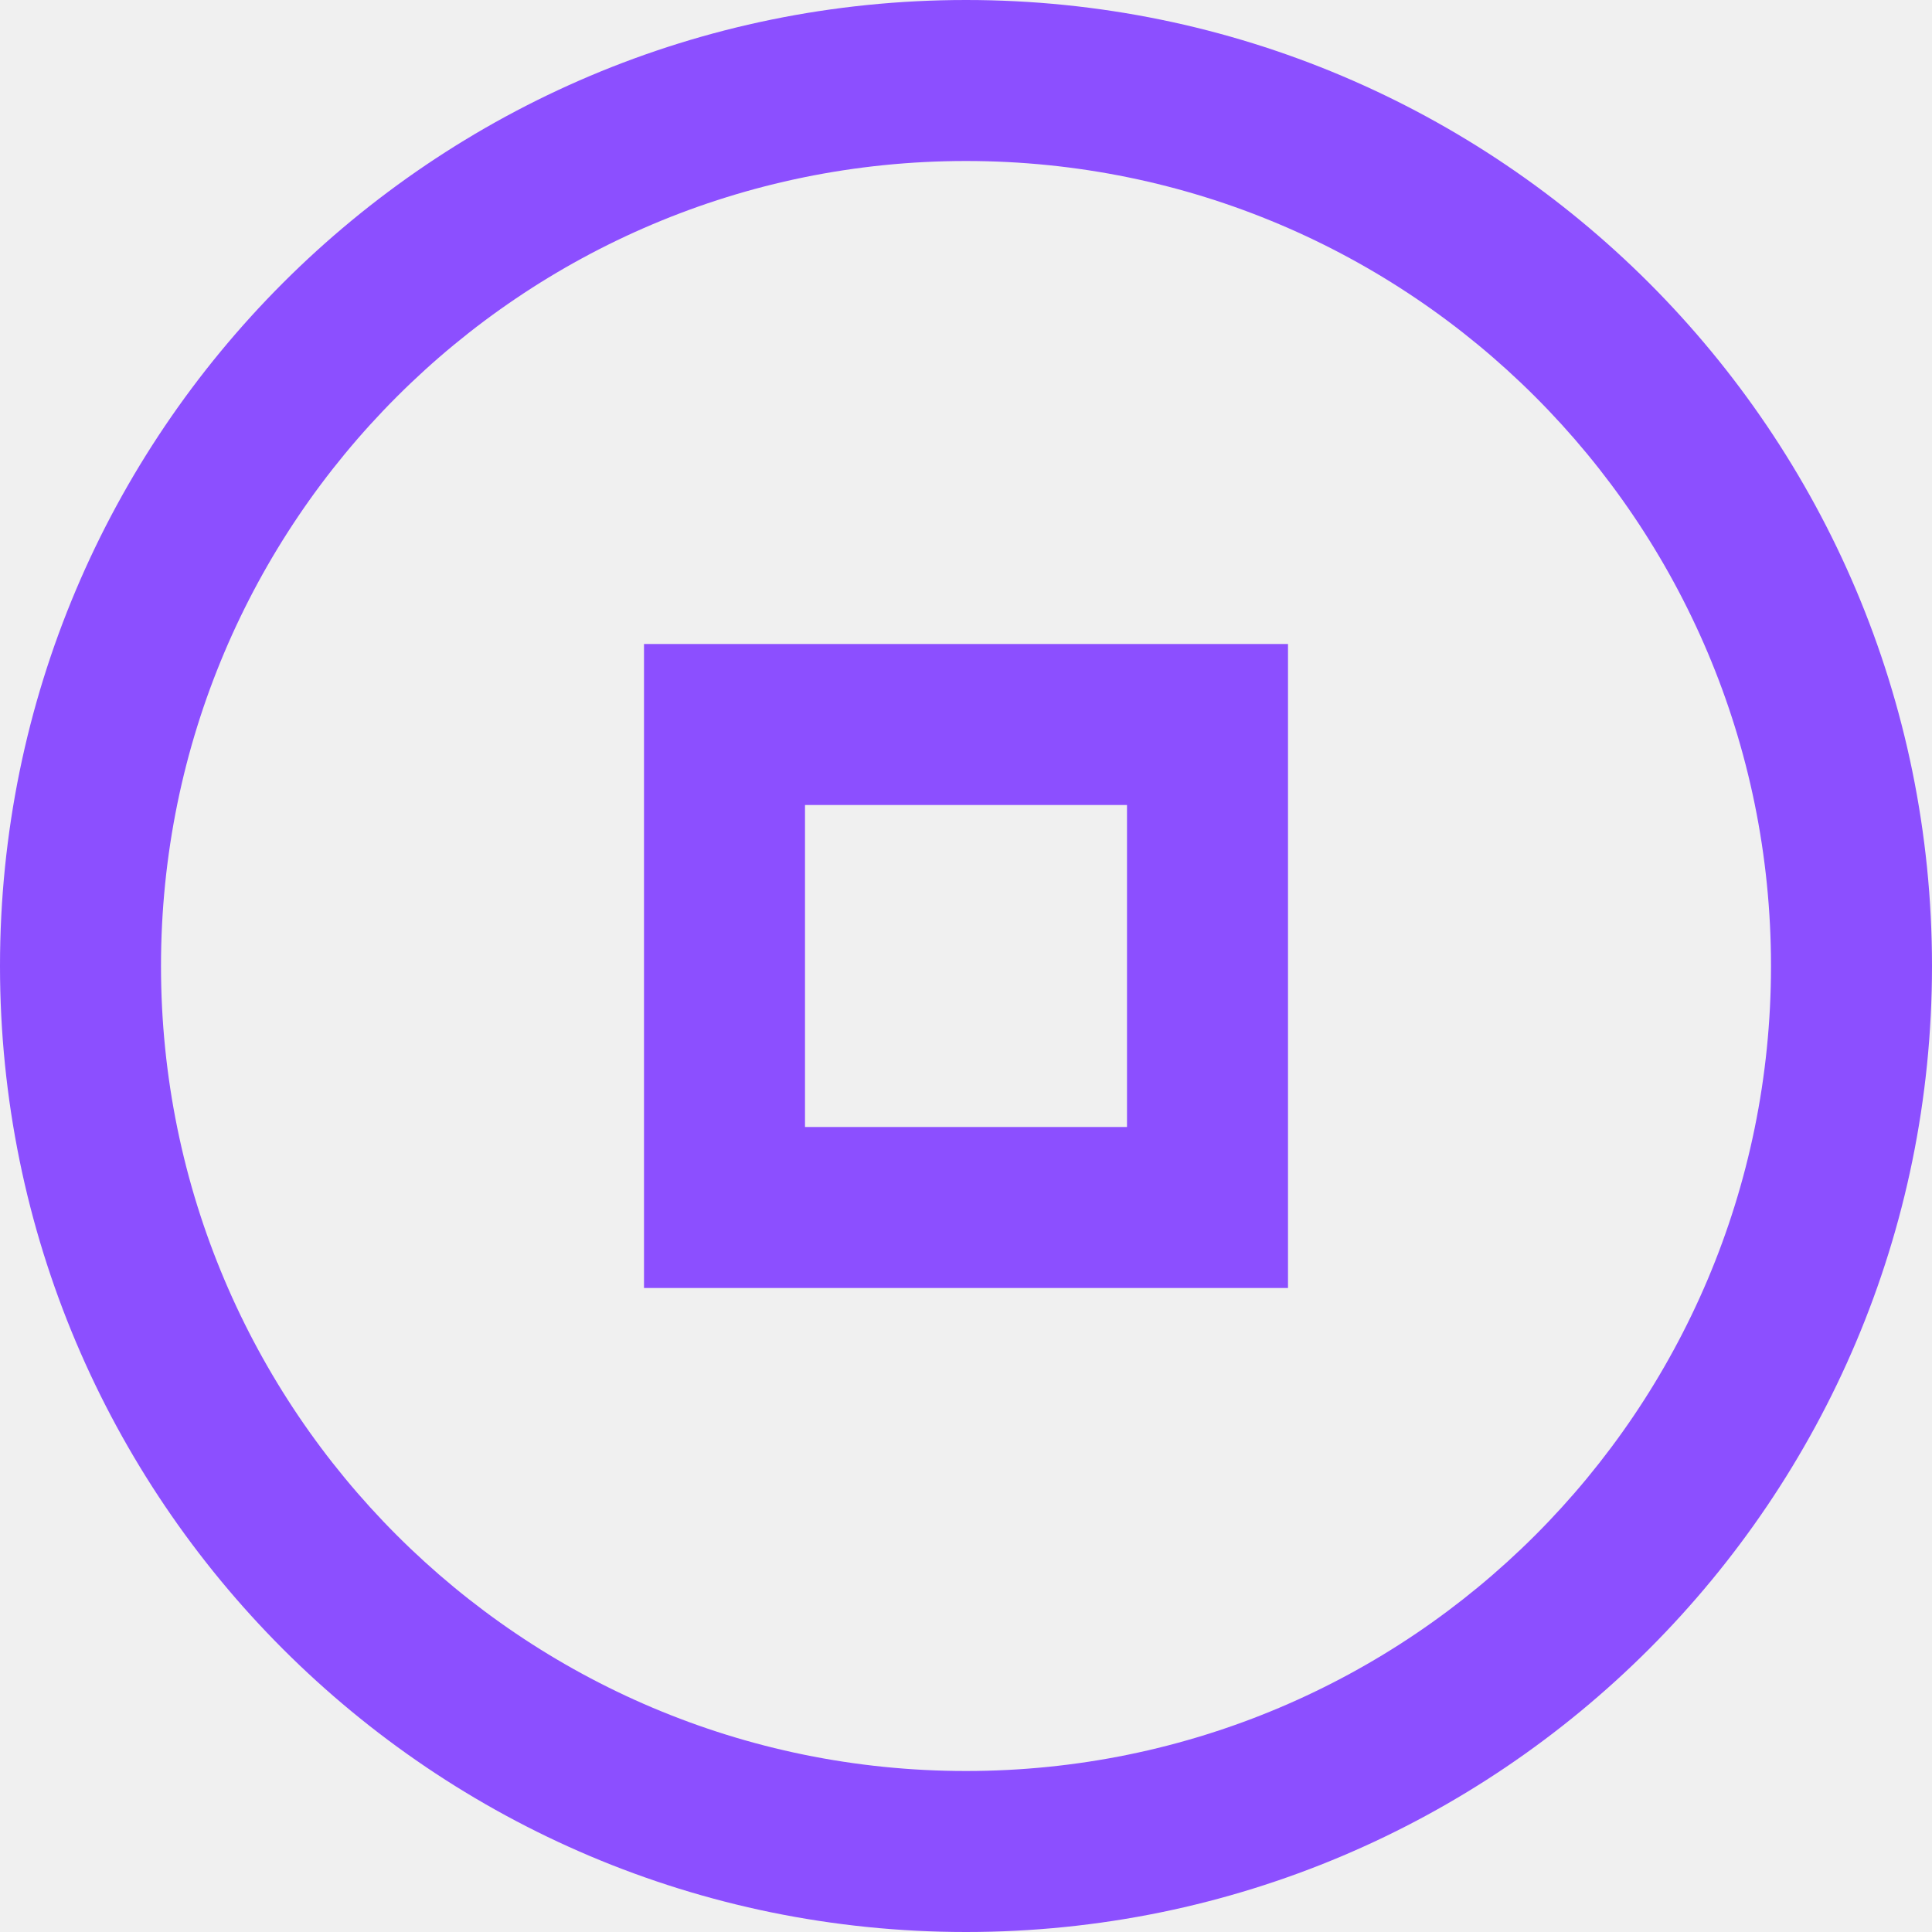
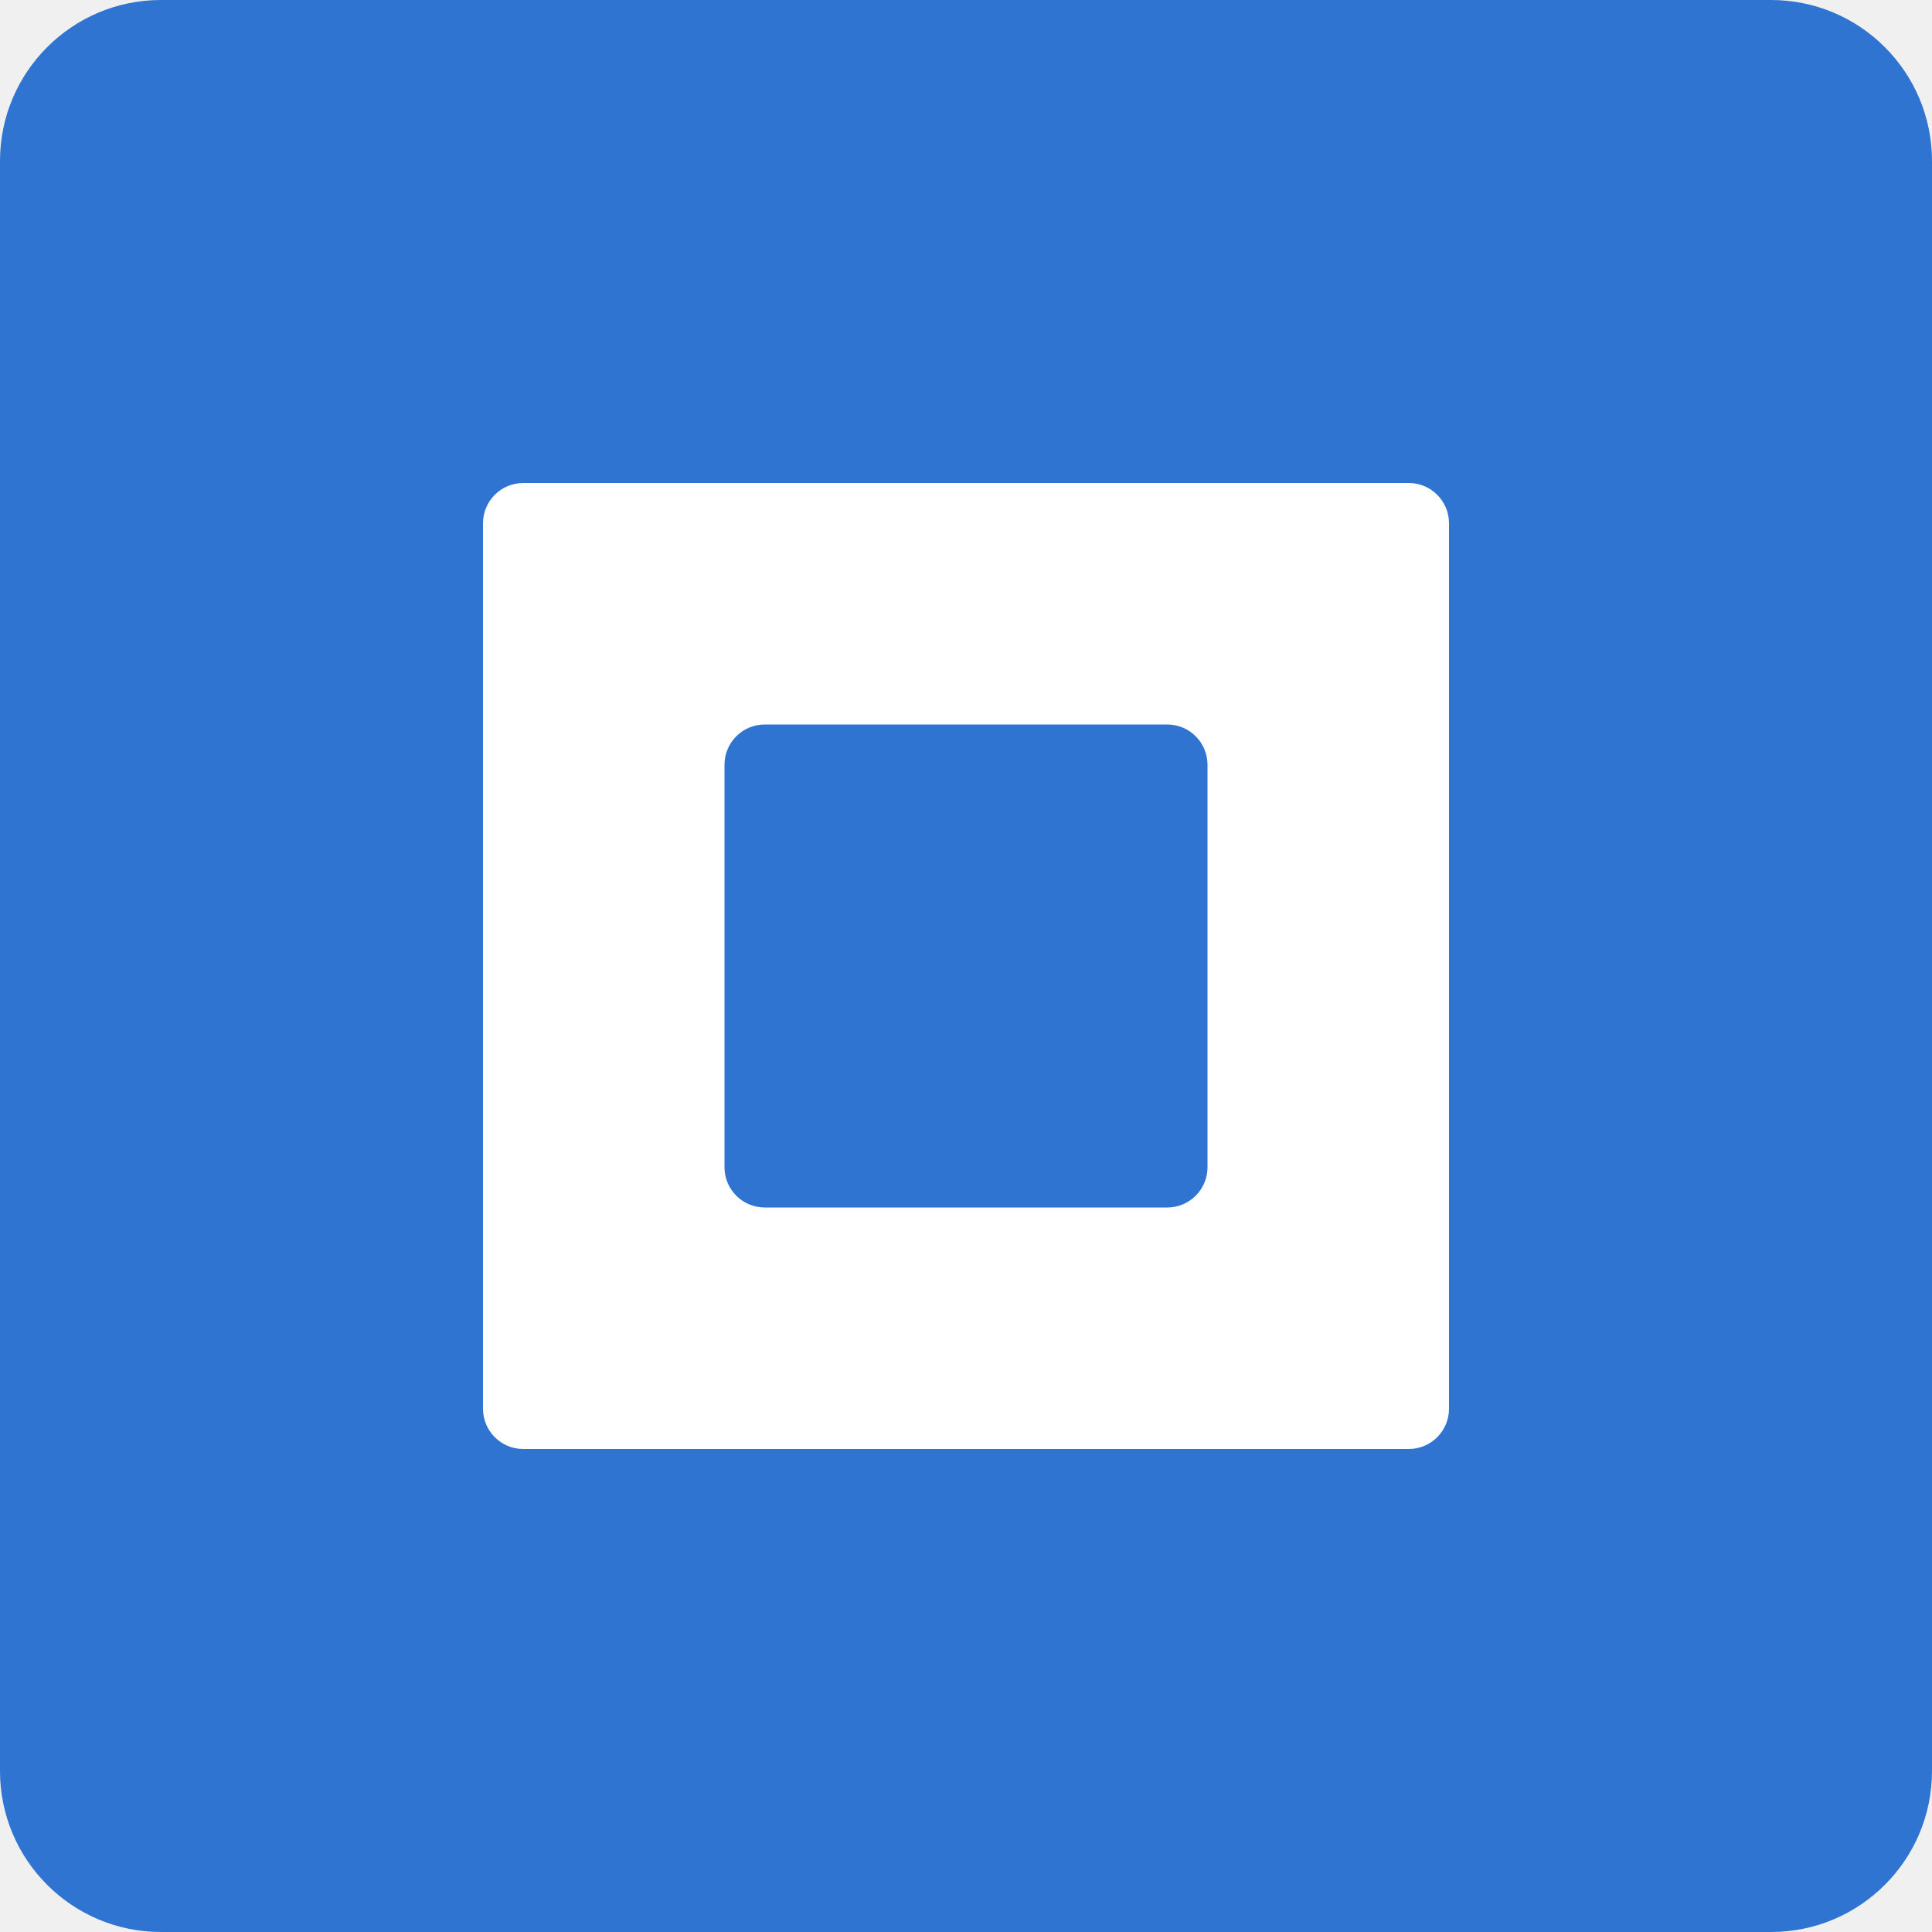
- <svg xmlns="http://www.w3.org/2000/svg" viewBox="0 0 24 24" width="100%" height="100%" fill="#8C4FFF">
-   <path d="M12 0C5.373 0 0 5.373 0 12s5.373 12 12 12 12-5.373 12-12S18.627 0 12 0zm0 2c5.523 0 10 4.477 10 10s-4.477 10-10 10S2 17.523 2 12 6.477 2 12 2z" fill="#8C4FFF" />
-   <path d="M8 8v8h8V8H8zm2 2h4v4h-4v-4z" fill="#8C4FFF" />
+ <svg xmlns="http://www.w3.org/2000/svg" viewBox="0 0 24 24" width="100%" height="100%" fill="#1A73E8">
+   <rect width="24" height="24" rx="2" fill="#2F74D0" />
+   <path d="M6 6.5C6 6.224 6.224 6 6.5 6H17.5C17.776 6 18 6.224 18 6.5V17.5C18 17.776 17.776 18 17.5 18H6.5C6.224 18 6 17.776 6 17.5V6.5Z" fill="white" />
+   <path d="M9 9.5C9 9.224 9.224 9 9.5 9H14.5C14.776 9 15 9.224 15 9.5V14.5C15 14.776 14.776 15 14.5 15H9.5C9.224 15 9 14.776 9 14.5V9.5Z" fill="#2F74D0" />
</svg>
